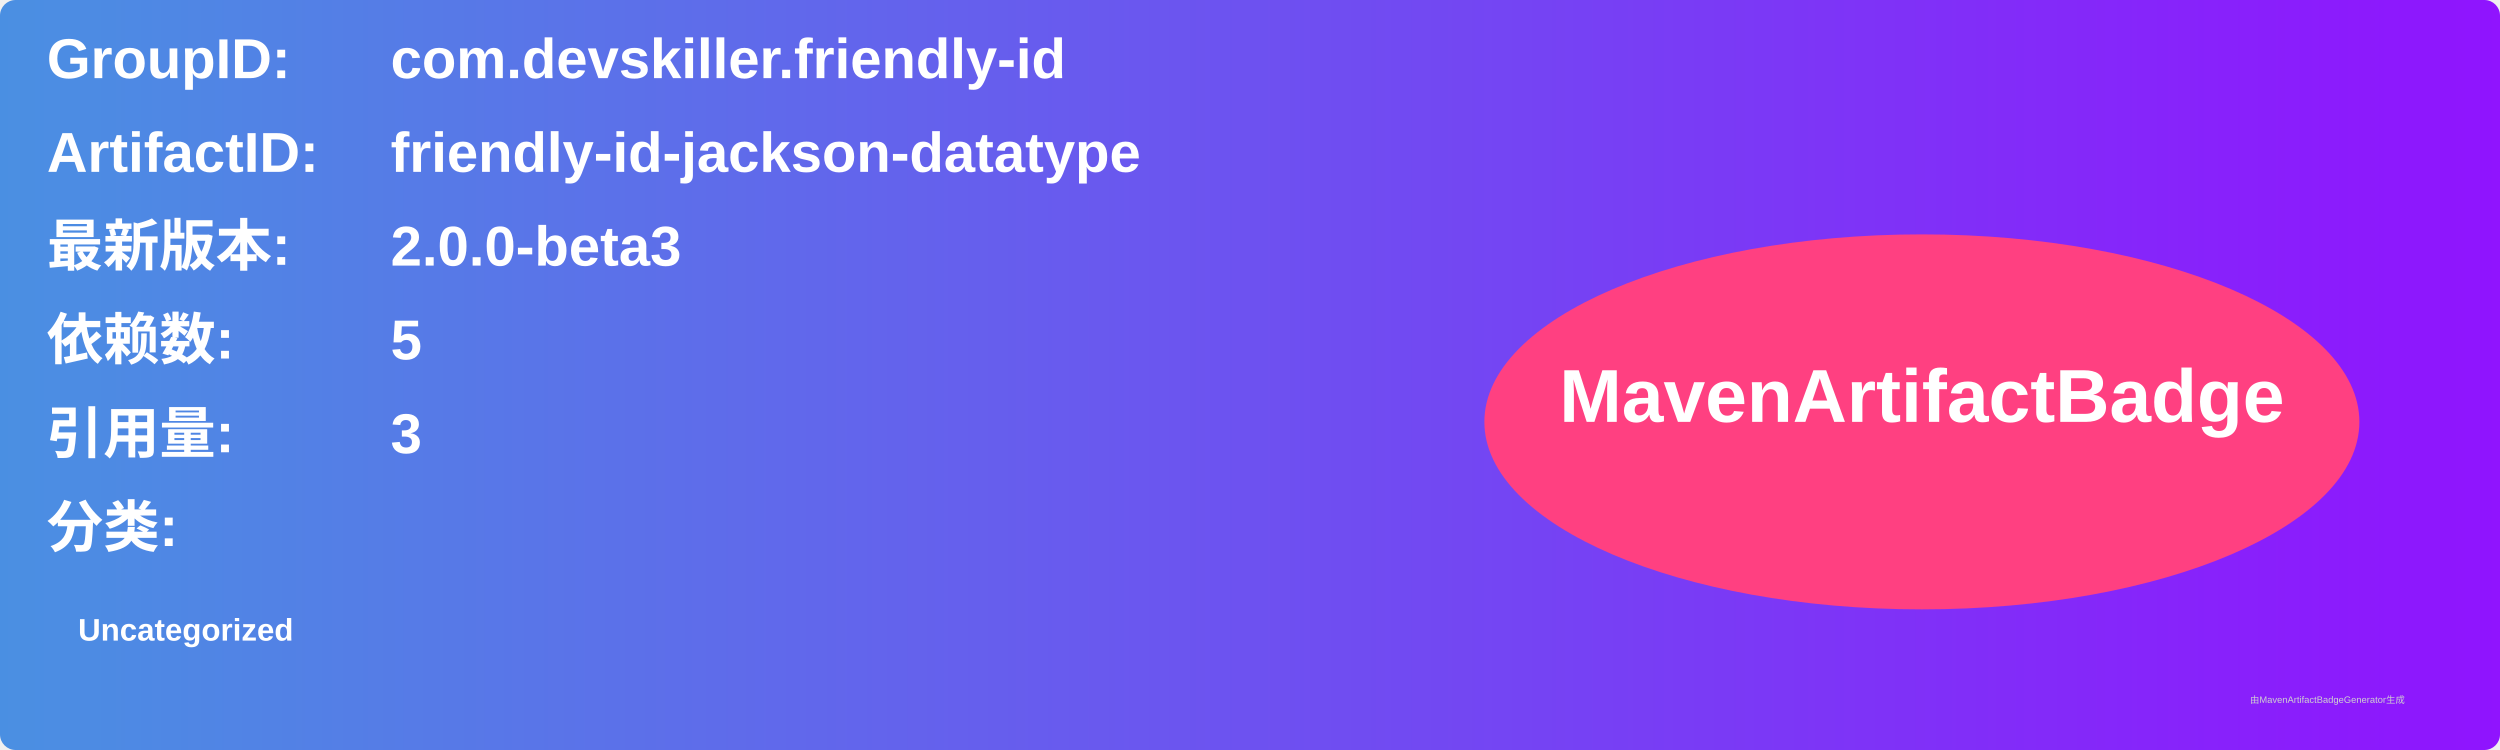
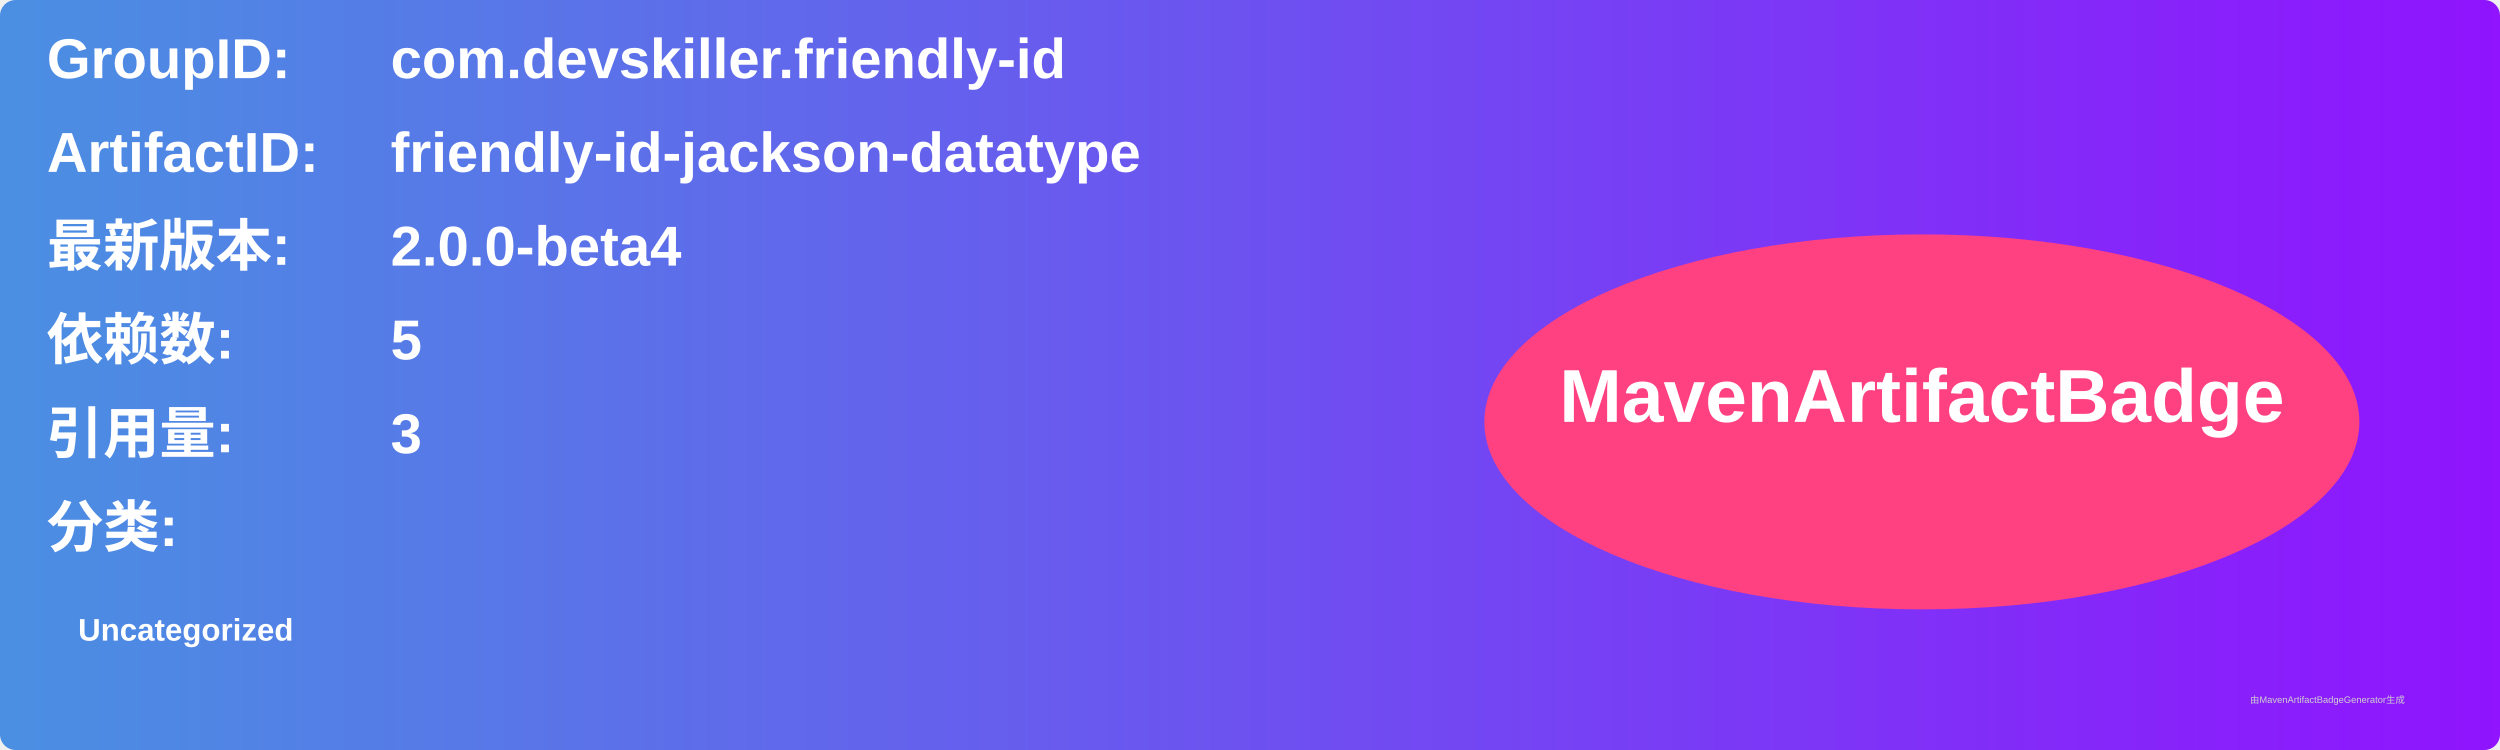
<svg xmlns="http://www.w3.org/2000/svg" width="800" height="240" viewBox="0 0 800 240">
  <linearGradient id="grad" x1="0%" y1="0%" x2="100%" y2="0%">
    <stop offset="0%" stop-color="#4a90e2" />
    <stop offset="100%" stop-color="#9013fe" />
  </linearGradient>
  <rect width="100%" height="100%" rx="5" ry="5" fill="url(#grad)" />
  <g transform="translate(15, 15)">
    <text x="0" y="10" font-family="Arial" font-size="18" fill="white" font-weight="bold" width="260">GroupID:</text>
    <text x="110" y="10" font-family="Arial" font-size="18" fill="white" font-weight="bold" width="460">com.devskiller.friendly-id</text>
    <text x="0" y="40" font-family="Arial" font-size="18" fill="white" font-weight="bold" width="260">ArtifactID:</text>
    <text x="110" y="40" font-family="Arial" font-size="18" fill="white" font-weight="bold" width="460">friendly-id-jackson-datatype</text>
    <text x="0" y="70" font-family="Arial" font-size="18" fill="white" font-weight="bold">最新版本:</text>
    <text x="110" y="70" font-family="Arial" font-size="18" fill="white" font-weight="bold">
-       <tspan font-weight="bold">2.0.0-beta3</tspan>
+       <tspan font-weight="bold">2.0.0-beta4</tspan>
    </text>
    <text x="0" y="100" font-family="Arial" font-size="18" fill="white" font-weight="bold">依赖数: </text>
    <text x="110" y="100" font-family="Arial" font-size="18" fill="white">
      <tspan font-weight="bold">5</tspan>
    </text>
    <text x="0" y="130" font-family="Arial" font-size="18" fill="white" font-weight="bold">引用量: </text>
    <text x="110" y="130" font-family="Arial" font-size="18" fill="white">
      <tspan font-weight="bold">3</tspan>
    </text>
    <text x="0" y="160" font-family="Arial" font-size="18" fill="white" font-weight="bold">分类:</text>
    <text x="10" y="190" font-family="Arial" font-size="10" fill="white">
      <tspan font-weight="bold">Uncategorized</tspan>
    </text>
    <ellipse cx="600" cy="120" rx="140" ry="60" fill="#ff4081" />
    <text x="600" y="120" text-anchor="middle" font-family="Arial" font-size="24" fill="white" font-weight="bold">MavenArtifactBadge</text>
  </g>
  <text x="720" y="225" font-family="Arial" font-size="3" fill="#d0d0d0">由MavenArtifactBadgeGenerator生成</text>
</svg>
